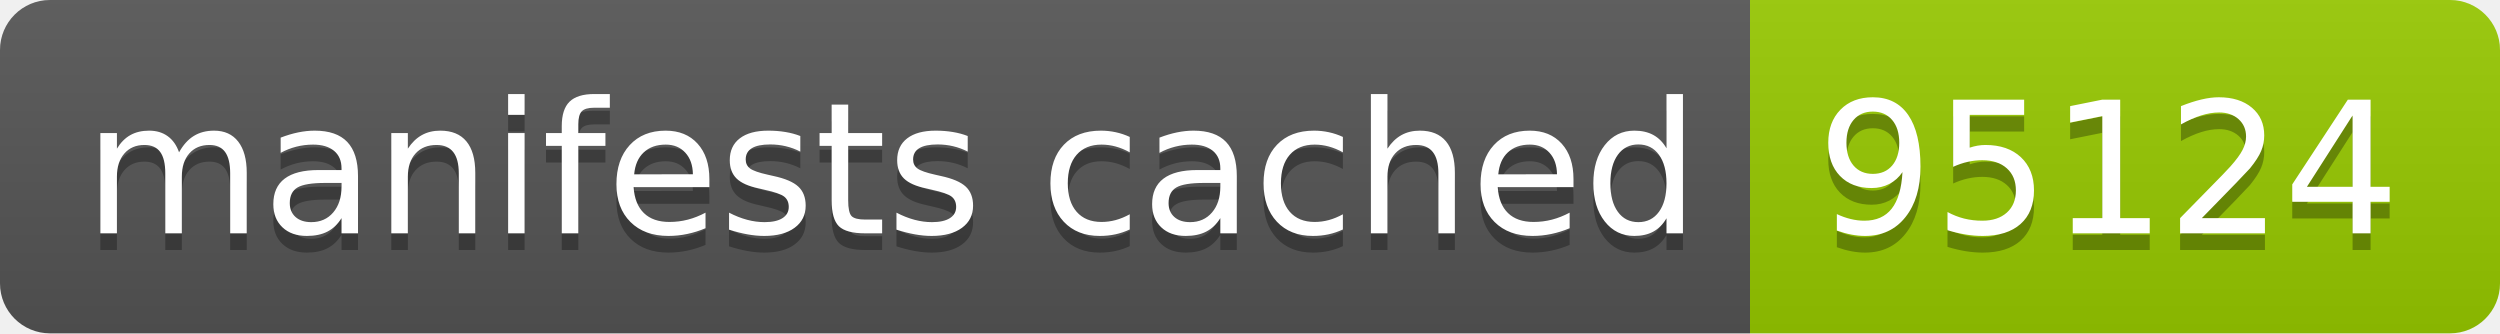
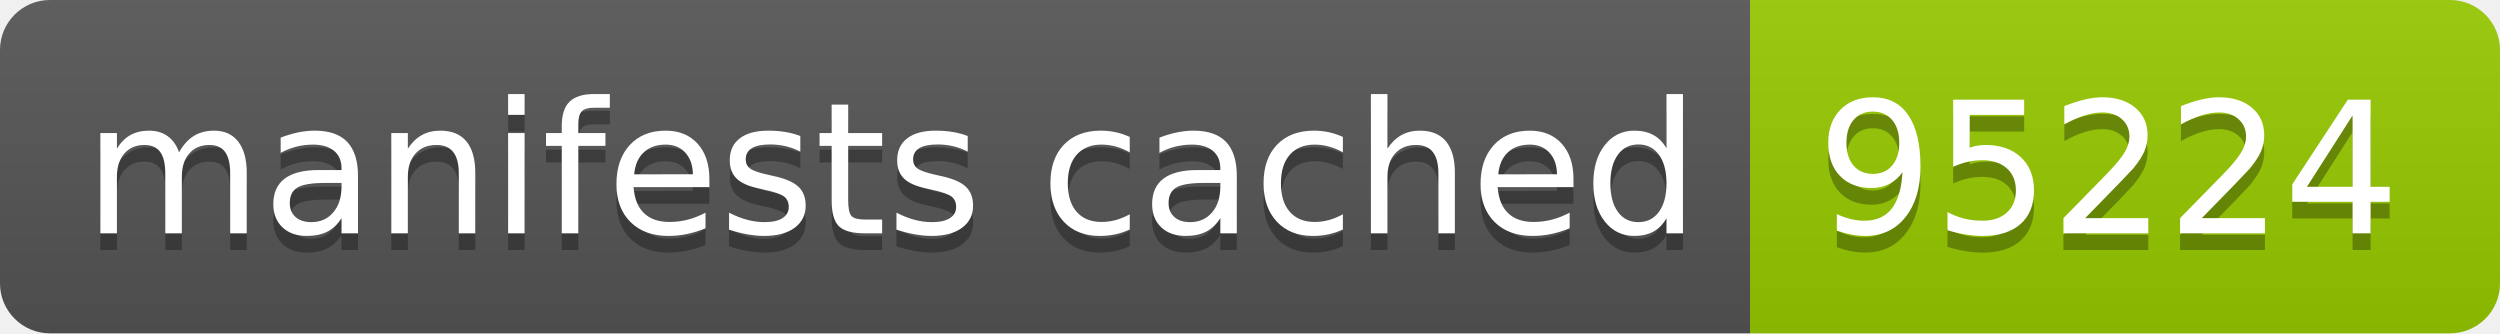
- <svg xmlns="http://www.w3.org/2000/svg" width="150" height="20" role="img" aria-label="manifests cached: 95124">
+ <svg xmlns="http://www.w3.org/2000/svg" width="150" height="20" role="img" aria-label="manifests cached: 95224">
  <linearGradient id="s" x2="0" y2="100%">
    <stop offset="0" stop-color="#bbb" stop-opacity=".1" />
    <stop offset="1" stop-opacity=".1" />
  </linearGradient>
  <clipPath id="r">
    <rect width="150" height="20" rx="3" fill="#fff" />
  </clipPath>
  <g clip-path="url(#r)">
    <rect width="105" height="20" fill="#555" />
    <rect x="105" width="45" height="20" fill="#97ca00" />
    <rect width="150" height="20" fill="url(#s)" />
  </g>
  <g fill="#fff" text-anchor="middle" font-family="Verdana,Geneva,DejaVu Sans,sans-serif" text-rendering="geometricPrecision" font-size="110">
    <text aria-hidden="true" x="535" y="150" fill="#010101" fill-opacity=".3" transform="scale(.1)" textLength="950">manifests cached</text>
    <text x="535" y="140" transform="scale(.1)" fill="#fff" textLength="950">manifests cached</text>
-     <text aria-hidden="true" x="1265" y="150" fill="#010101" fill-opacity=".3" transform="scale(.1)" textLength="350">95124</text>
-     <text x="1265" y="140" transform="scale(.1)" fill="#fff" textLength="350">95124</text>
+     <text aria-hidden="true" x="1265" y="150" fill="#010101" fill-opacity=".3" transform="scale(.1)" textLength="350">95224</text>
+     <text x="1265" y="140" transform="scale(.1)" fill="#fff" textLength="350">95224</text>
  </g>
</svg>
